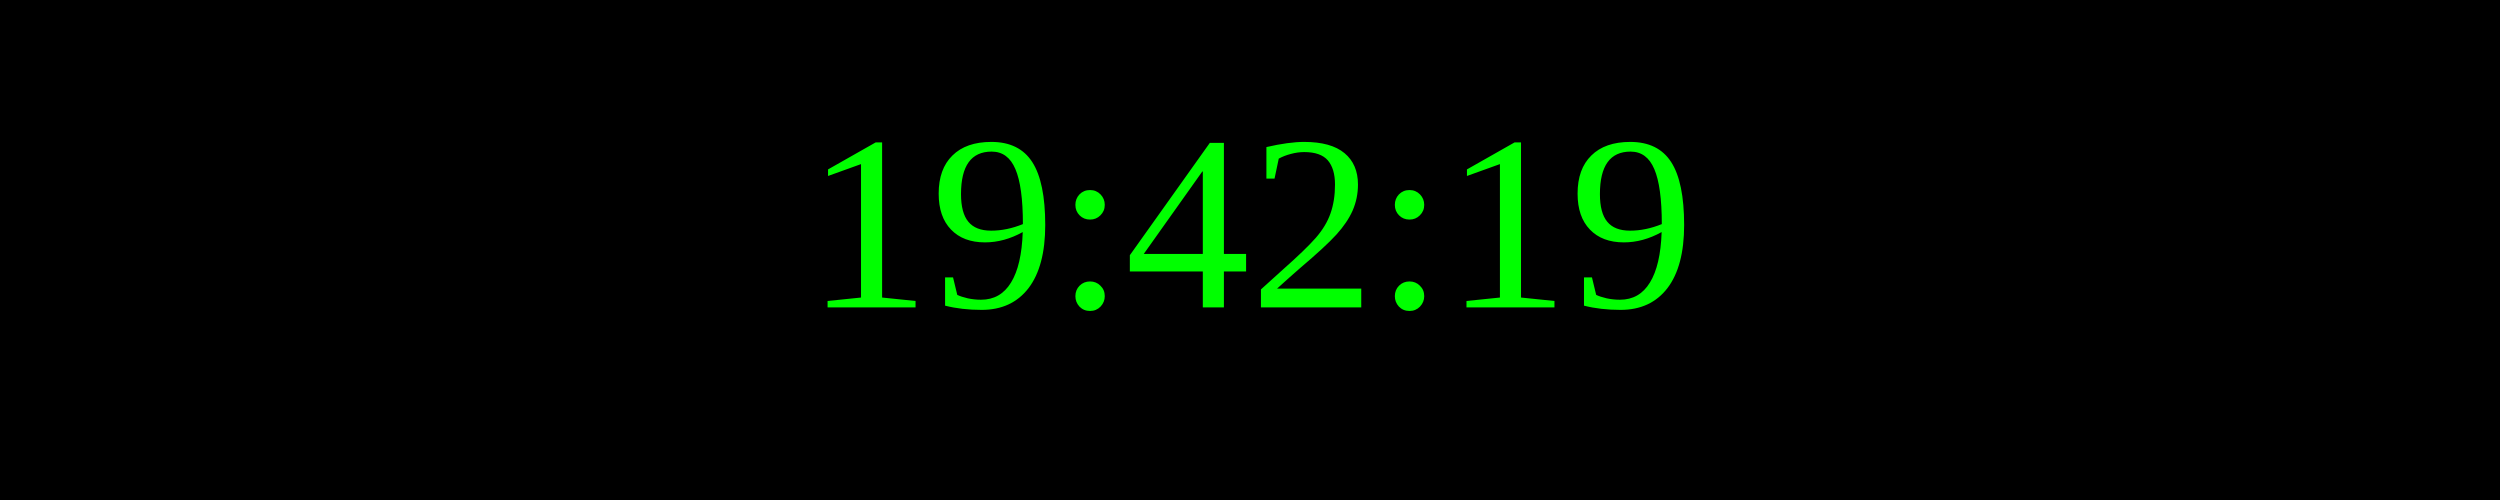
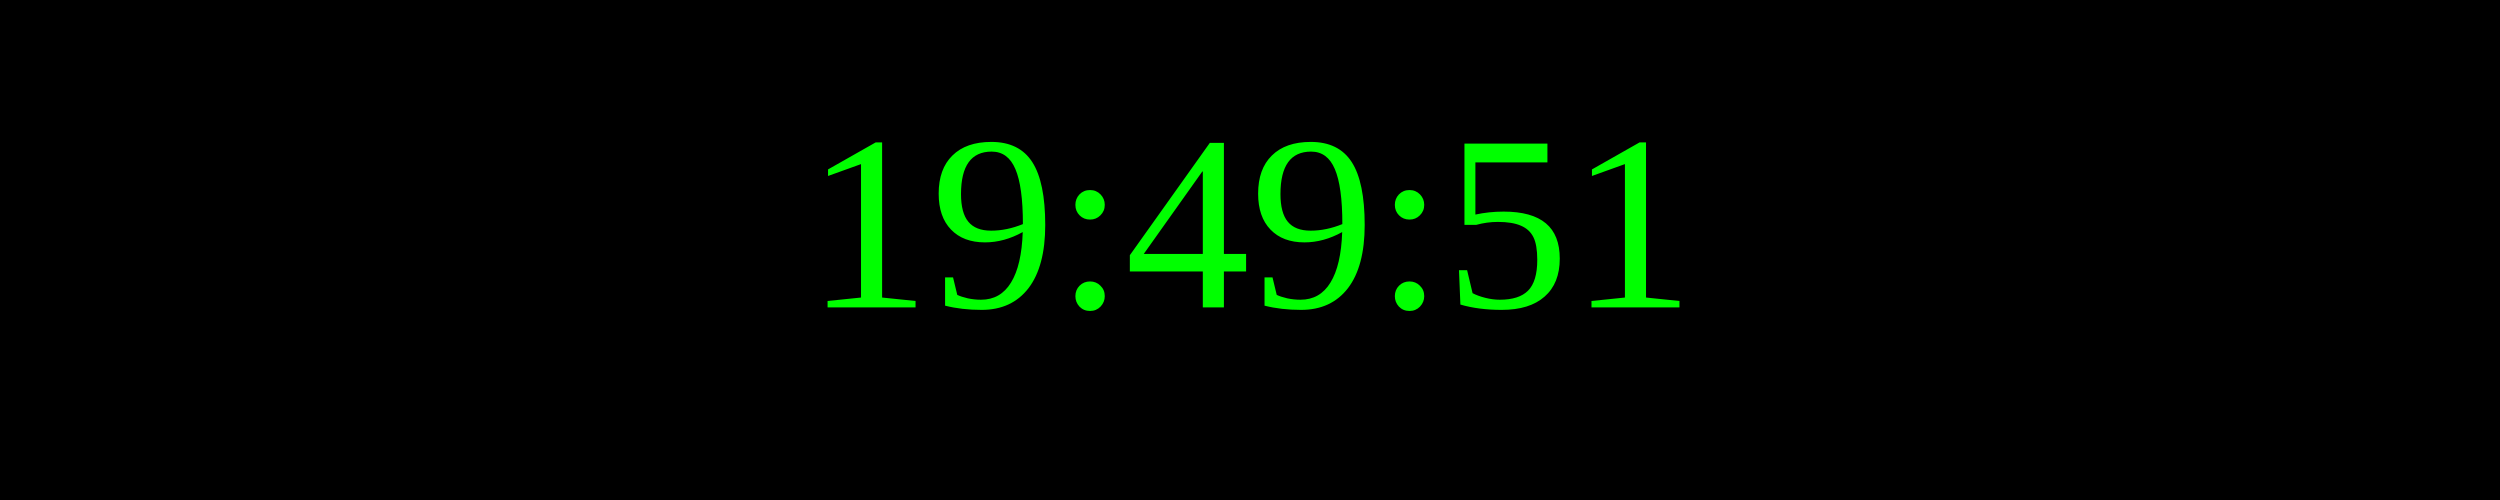
<svg xmlns="http://www.w3.org/2000/svg" width="250" height="50">
  <rect width="100%" height="100%" fill="black" />
  <text x="50%" y="50%" font-size="25" fill="lime" text-anchor="middle" dominant-baseline="middle">
- 19:42:19
+ 19:49:51
</text>
</svg>
